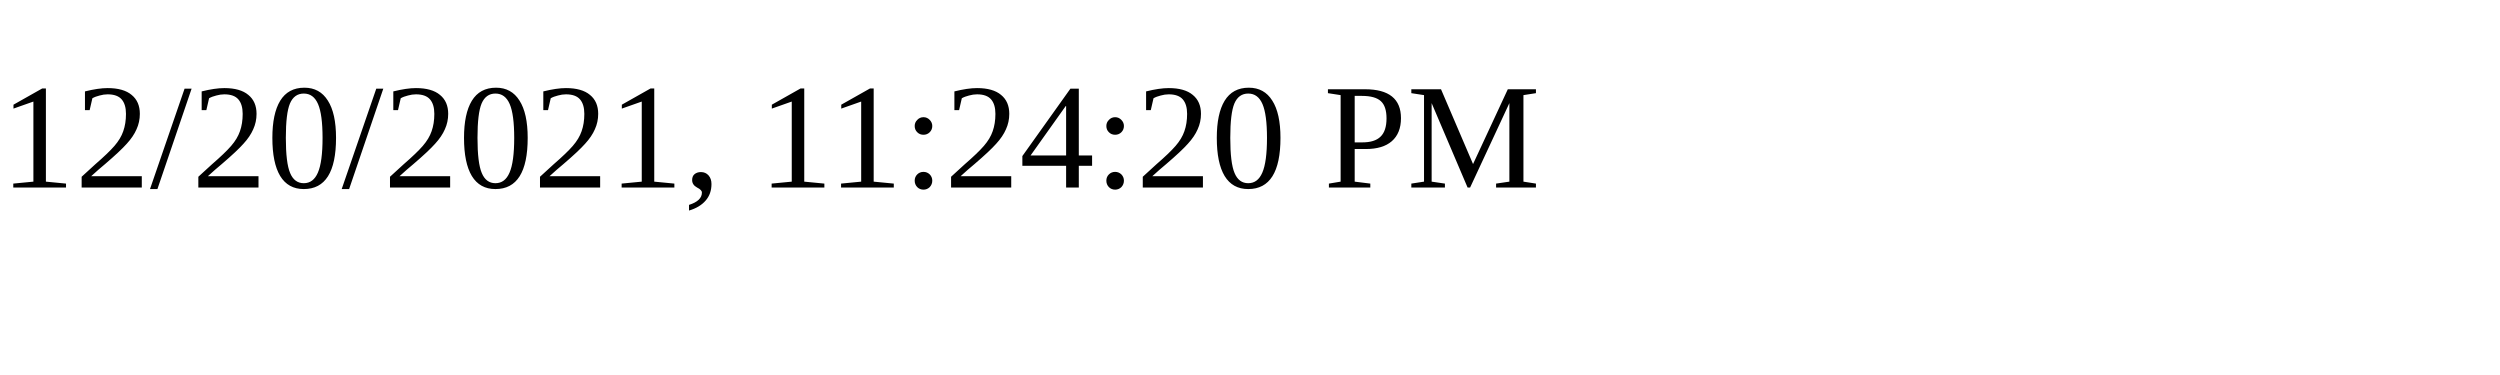
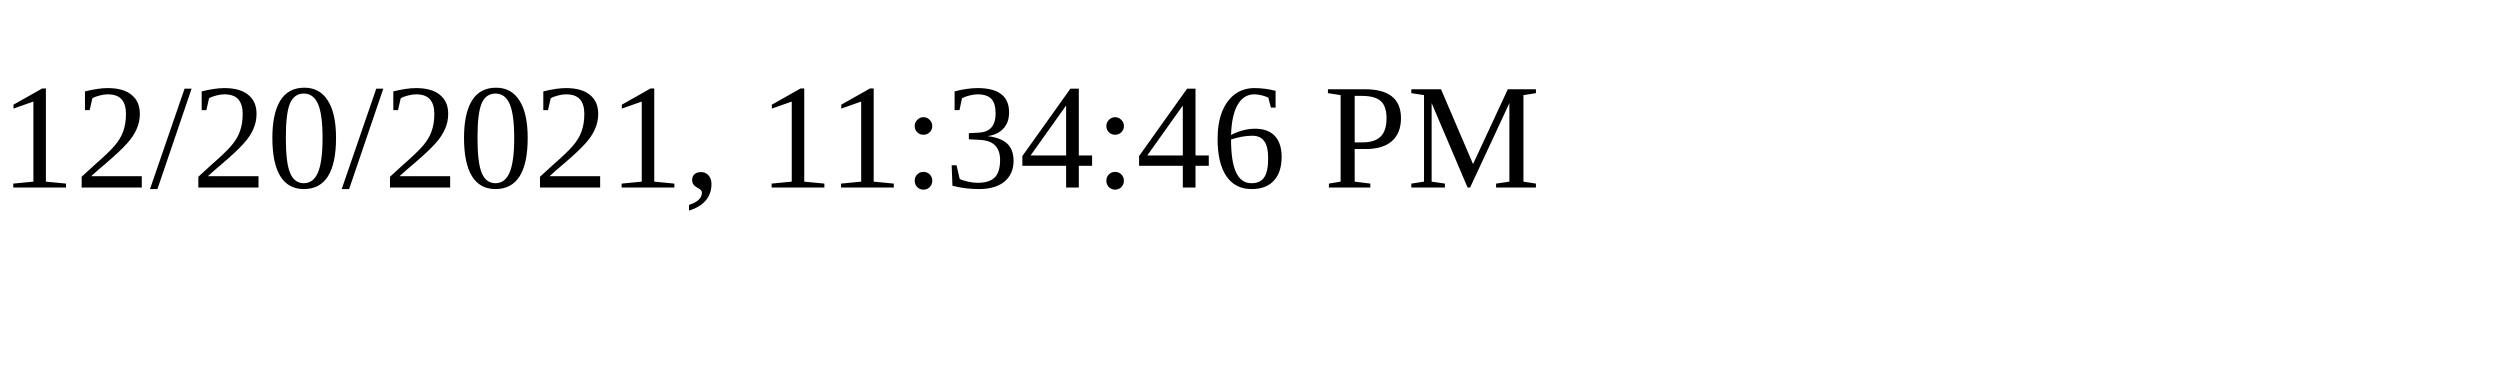
<svg xmlns="http://www.w3.org/2000/svg" height="30" width="200">
-   <text x="0" y="15">12/20/2021, 11:24:20 PM</text>
+   <text x="0" y="15">12/20/2021, 11:34:46 PM</text>
</svg>
